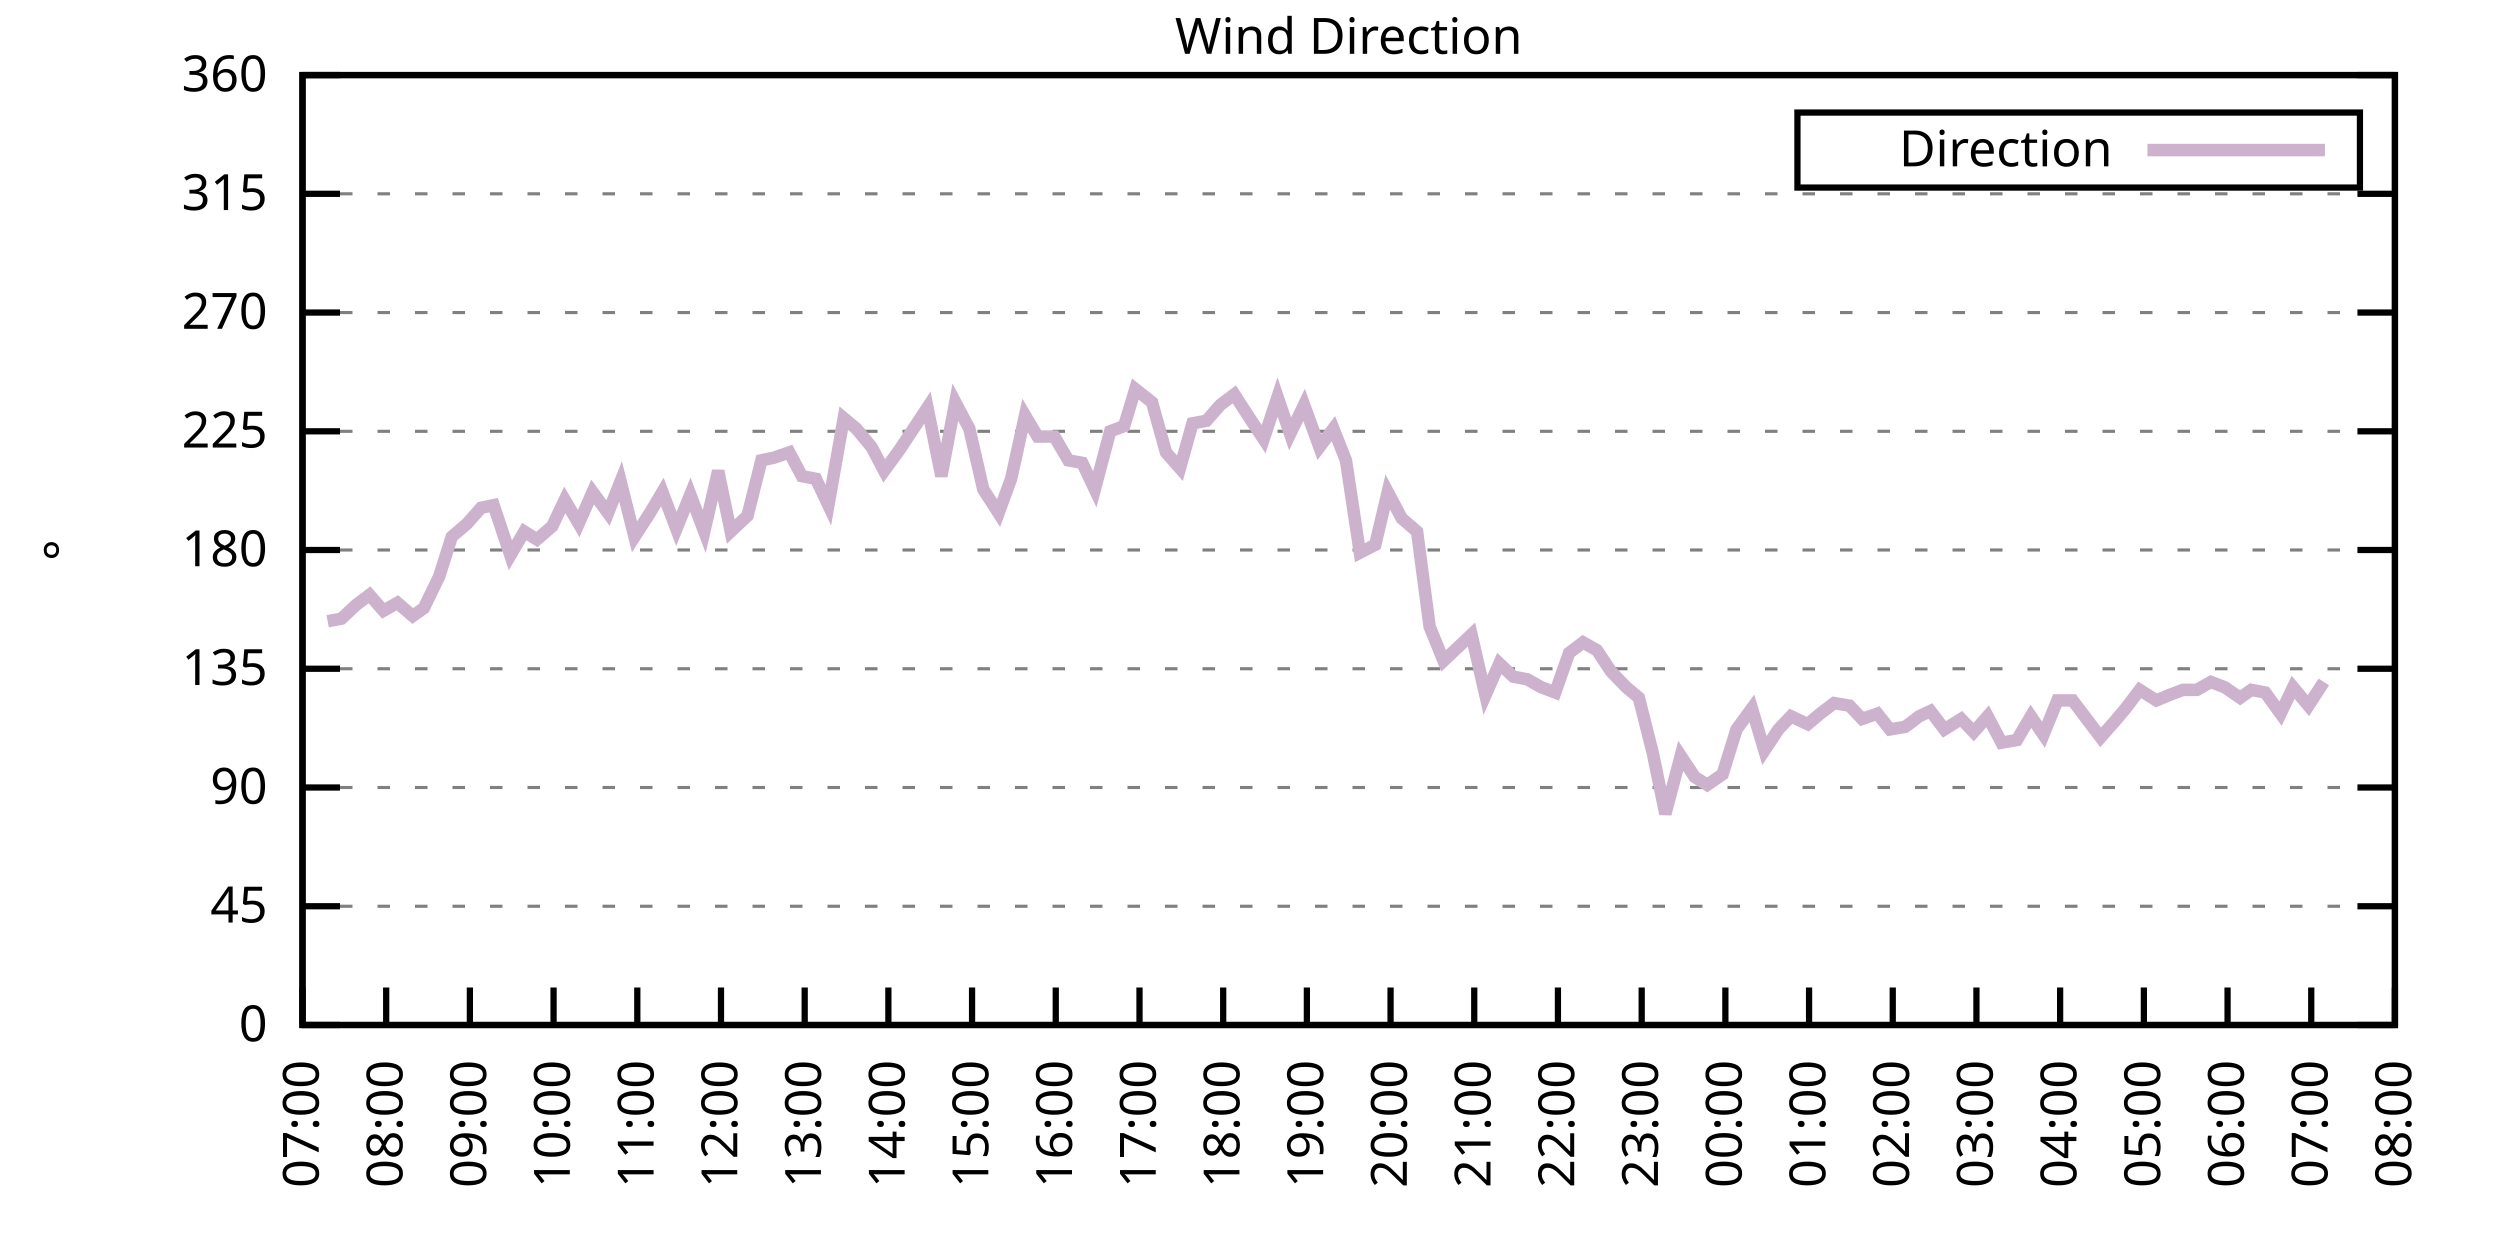
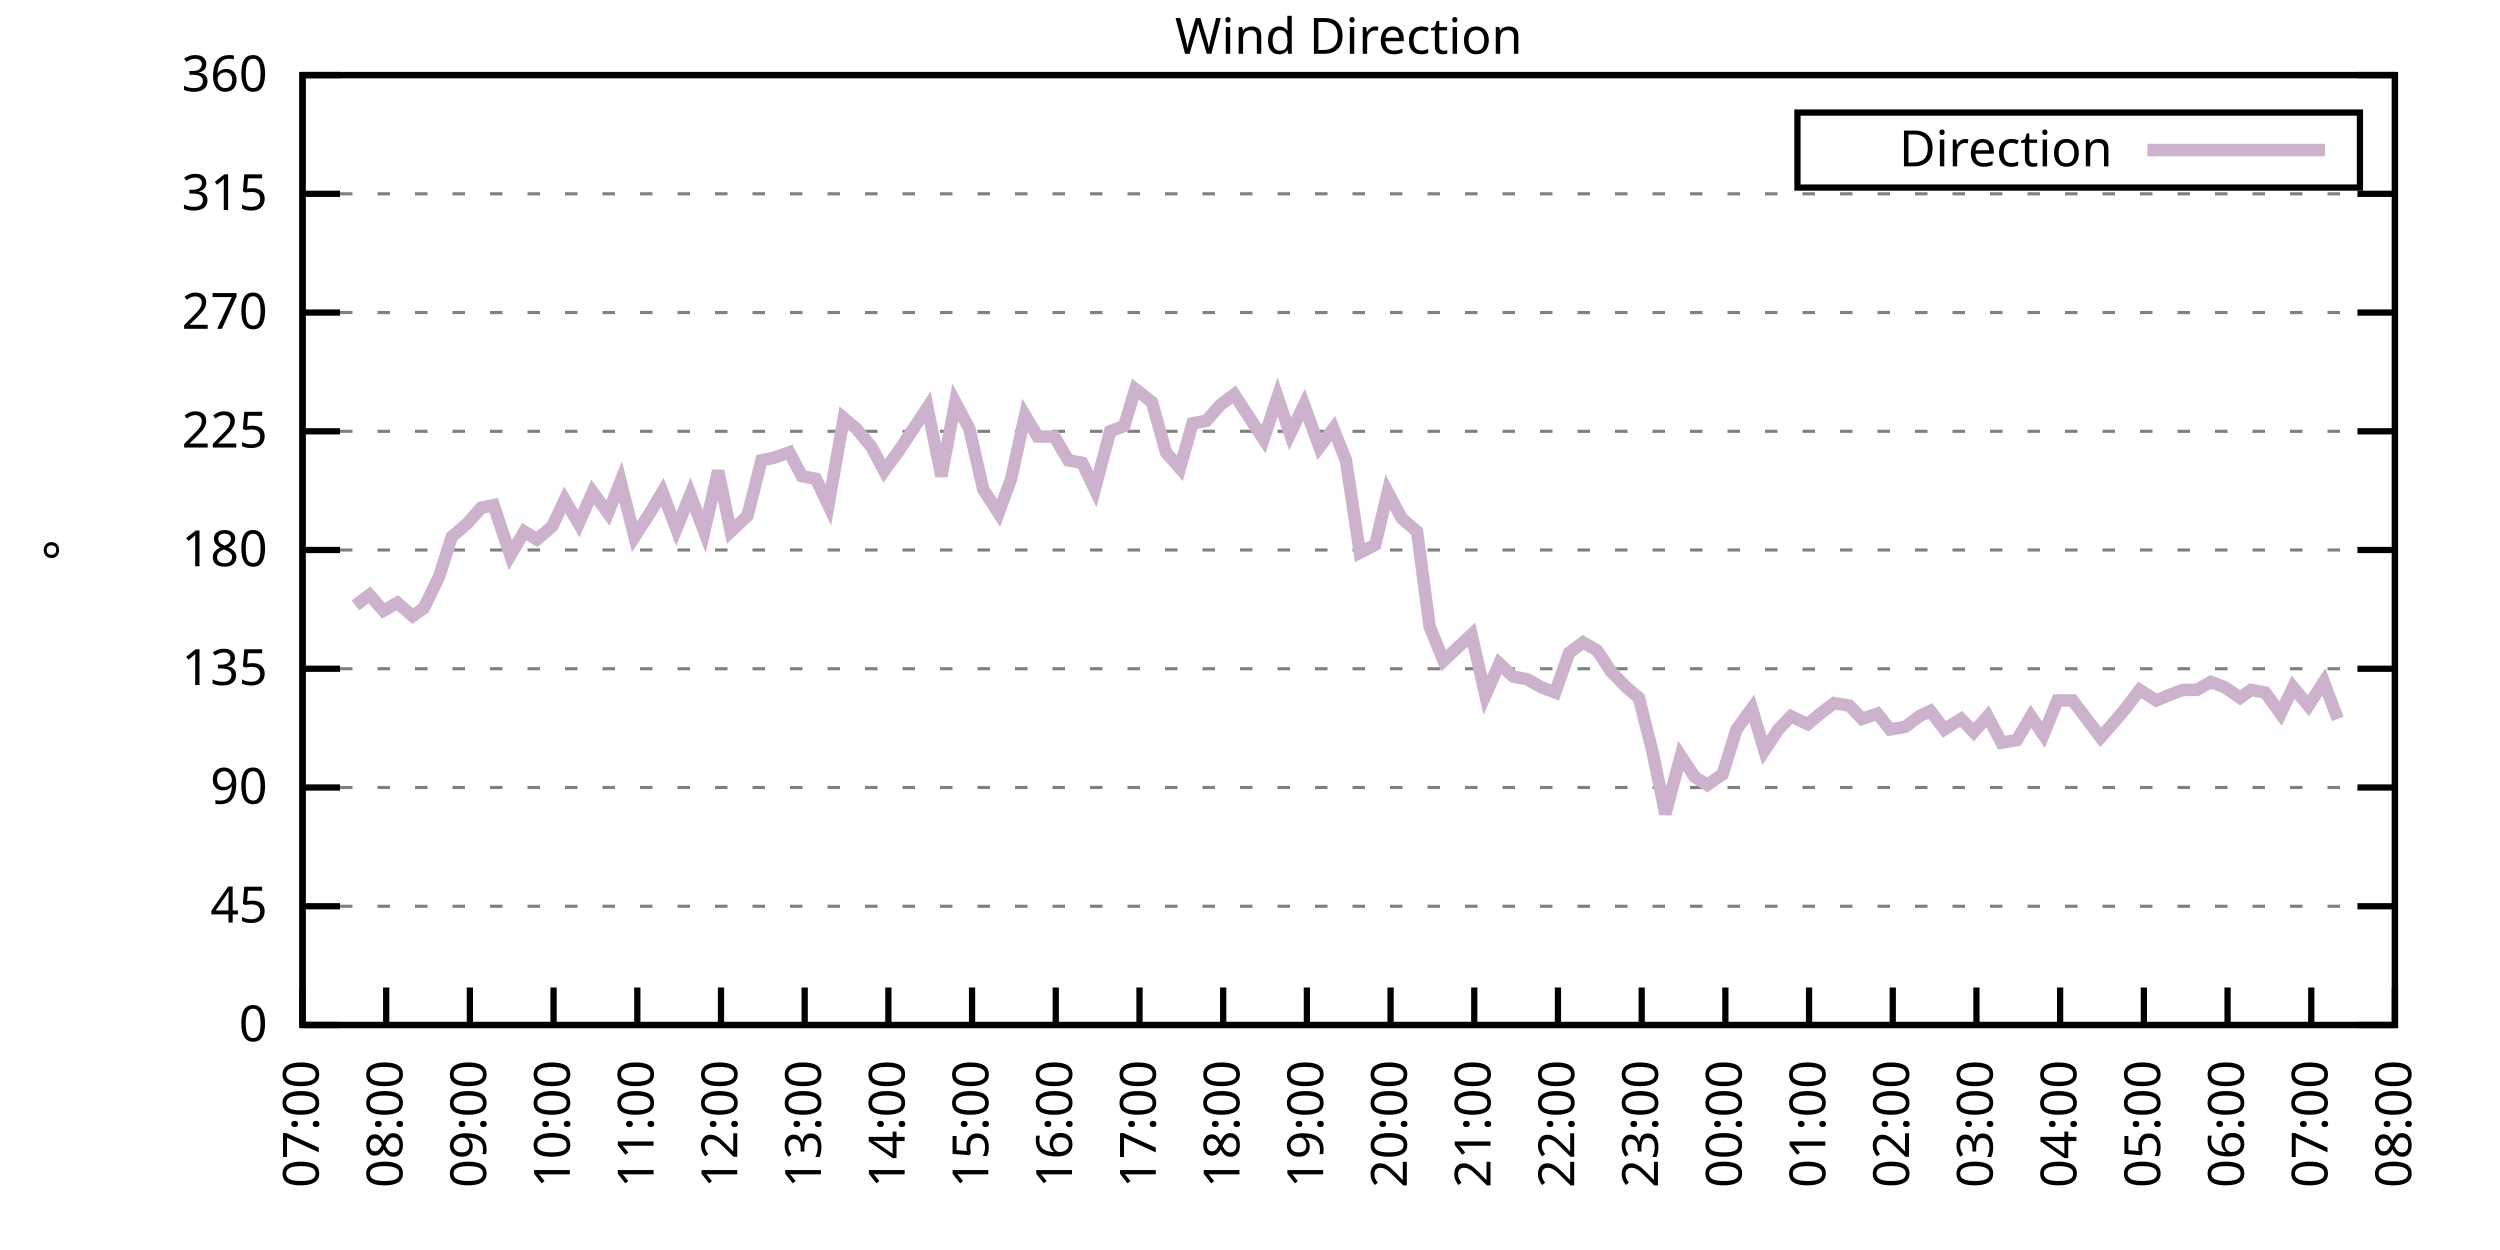
<svg xmlns="http://www.w3.org/2000/svg" xmlns:xlink="http://www.w3.org/1999/xlink" width="400" height="200" viewBox="0 0 400 200">
  <g id="gnuplot_canvas">
    <rect x="0" y="0" width="400" height="200" fill="none" />
    <defs>
      <circle id="gpDot" r="0.5" stroke-width="0.5" stroke="currentColor" />
      <path id="gpPt0" stroke-width="0.333" stroke="currentColor" d="M-1,0 h2 M0,-1 v2" />
      <path id="gpPt1" stroke-width="0.333" stroke="currentColor" d="M-1,-1 L1,1 M1,-1 L-1,1" />
      <path id="gpPt2" stroke-width="0.333" stroke="currentColor" d="M-1,0 L1,0 M0,-1 L0,1 M-1,-1 L1,1 M-1,1 L1,-1" />
      <rect id="gpPt3" stroke-width="0.333" stroke="currentColor" x="-1" y="-1" width="2" height="2" />
      <rect id="gpPt4" stroke-width="0.333" stroke="currentColor" fill="currentColor" x="-1" y="-1" width="2" height="2" />
      <circle id="gpPt5" stroke-width="0.333" stroke="currentColor" cx="0" cy="0" r="1" />
      <use xlink:href="#gpPt5" id="gpPt6" fill="currentColor" stroke="none" />
      <path id="gpPt7" stroke-width="0.333" stroke="currentColor" d="M0,-1.33 L-1.33,0.67 L1.33,0.67 z" />
      <use xlink:href="#gpPt7" id="gpPt8" fill="currentColor" stroke="none" />
      <use xlink:href="#gpPt7" id="gpPt9" stroke="currentColor" transform="rotate(180)" />
      <use xlink:href="#gpPt9" id="gpPt10" fill="currentColor" stroke="none" />
      <use xlink:href="#gpPt3" id="gpPt11" stroke="currentColor" transform="rotate(45)" />
      <use xlink:href="#gpPt11" id="gpPt12" fill="currentColor" stroke="none" />
      <path id="gpPt13" stroke-width="0.333" stroke="currentColor" d="M0,1.330 L1.265,0.411 L0.782,-1.067 L-0.782,-1.076 L-1.265,0.411 z" />
      <use xlink:href="#gpPt13" id="gpPt14" fill="currentColor" stroke="none" />
      <filter id="textbox" filterUnits="objectBoundingBox" x="0" y="0" height="1" width="1">
        <feFlood flood-color="white" flood-opacity="1" result="bgnd" />
        <feComposite in="SourceGraphic" in2="bgnd" operator="atop" />
      </filter>
      <filter id="greybox" filterUnits="objectBoundingBox" x="0" y="0" height="1" width="1">
        <feFlood flood-color="lightgrey" flood-opacity="1" result="grey" />
        <feComposite in="SourceGraphic" in2="grey" operator="atop" />
      </filter>
    </defs>
    <g fill="none" color="white" stroke="currentColor" stroke-width="1.00" stroke-linecap="butt" stroke-linejoin="miter">
</g>
    <g fill="none" color="black" stroke="currentColor" stroke-width="1.00" stroke-linecap="butt" stroke-linejoin="miter">
      <g stroke="none" shape-rendering="crispEdges">
        <polygon fill="rgb(255, 255, 255)" points="48.40,164.00 383.18,164.00 383.18,12.02 48.40,12.02 " />
      </g>
    </g>
    <g fill="none" color="black" stroke="currentColor" stroke-width="1.00" stroke-linecap="butt" stroke-linejoin="miter">
</g>
    <g fill="none" color="black" stroke="black" stroke-width="0.50" stroke-linecap="butt" stroke-linejoin="miter">
</g>
    <g fill="none" color="gray" stroke="currentColor" stroke-width="0.50" stroke-linecap="butt" stroke-linejoin="miter">
      <path stroke="gray" stroke-dasharray="2,4" class="gridline" d="M48.40,164.00 L383.19,164.00  " />
    </g>
    <g fill="none" color="gray" stroke="gray" stroke-width="1.00" stroke-linecap="butt" stroke-linejoin="miter">
</g>
    <g fill="none" color="black" stroke="currentColor" stroke-width="1.00" stroke-linecap="butt" stroke-linejoin="miter">
      <path stroke="black" d="M48.40,164.00 L54.40,164.00 M383.19,164.00 L377.19,164.00  " />
      <g transform="translate(42.80,166.60)" stroke="none" fill="black" font-family="Sans" font-size="8.00" text-anchor="end">
        <text>
          <tspan font-family="Sans"> 0</tspan>
        </text>
      </g>
    </g>
    <g fill="none" color="black" stroke="currentColor" stroke-width="1.00" stroke-linecap="butt" stroke-linejoin="miter">
</g>
    <g fill="none" color="black" stroke="black" stroke-width="0.50" stroke-linecap="butt" stroke-linejoin="miter">
</g>
    <g fill="none" color="gray" stroke="currentColor" stroke-width="0.50" stroke-linecap="butt" stroke-linejoin="miter">
      <path stroke="gray" stroke-dasharray="2,4" class="gridline" d="M48.40,145.00 L383.19,145.00  " />
    </g>
    <g fill="none" color="gray" stroke="gray" stroke-width="1.00" stroke-linecap="butt" stroke-linejoin="miter">
</g>
    <g fill="none" color="black" stroke="currentColor" stroke-width="1.00" stroke-linecap="butt" stroke-linejoin="miter">
      <path stroke="black" d="M48.40,145.00 L54.40,145.00 M383.19,145.00 L377.19,145.00  " />
      <g transform="translate(42.80,147.60)" stroke="none" fill="black" font-family="Sans" font-size="8.00" text-anchor="end">
        <text>
          <tspan font-family="Sans"> 45</tspan>
        </text>
      </g>
    </g>
    <g fill="none" color="black" stroke="currentColor" stroke-width="1.00" stroke-linecap="butt" stroke-linejoin="miter">
</g>
    <g fill="none" color="black" stroke="black" stroke-width="0.50" stroke-linecap="butt" stroke-linejoin="miter">
</g>
    <g fill="none" color="gray" stroke="currentColor" stroke-width="0.50" stroke-linecap="butt" stroke-linejoin="miter">
      <path stroke="gray" stroke-dasharray="2,4" class="gridline" d="M48.40,126.00 L383.19,126.00  " />
    </g>
    <g fill="none" color="gray" stroke="gray" stroke-width="1.00" stroke-linecap="butt" stroke-linejoin="miter">
</g>
    <g fill="none" color="black" stroke="currentColor" stroke-width="1.00" stroke-linecap="butt" stroke-linejoin="miter">
      <path stroke="black" d="M48.40,126.00 L54.40,126.00 M383.19,126.00 L377.19,126.00  " />
      <g transform="translate(42.80,128.60)" stroke="none" fill="black" font-family="Sans" font-size="8.00" text-anchor="end">
        <text>
          <tspan font-family="Sans"> 90</tspan>
        </text>
      </g>
    </g>
    <g fill="none" color="black" stroke="currentColor" stroke-width="1.00" stroke-linecap="butt" stroke-linejoin="miter">
</g>
    <g fill="none" color="black" stroke="black" stroke-width="0.50" stroke-linecap="butt" stroke-linejoin="miter">
</g>
    <g fill="none" color="gray" stroke="currentColor" stroke-width="0.50" stroke-linecap="butt" stroke-linejoin="miter">
      <path stroke="gray" stroke-dasharray="2,4" class="gridline" d="M48.40,107.00 L383.19,107.00  " />
    </g>
    <g fill="none" color="gray" stroke="gray" stroke-width="1.00" stroke-linecap="butt" stroke-linejoin="miter">
</g>
    <g fill="none" color="black" stroke="currentColor" stroke-width="1.00" stroke-linecap="butt" stroke-linejoin="miter">
      <path stroke="black" d="M48.40,107.00 L54.40,107.00 M383.19,107.00 L377.19,107.00  " />
      <g transform="translate(42.80,109.60)" stroke="none" fill="black" font-family="Sans" font-size="8.00" text-anchor="end">
        <text>
          <tspan font-family="Sans"> 135</tspan>
        </text>
      </g>
    </g>
    <g fill="none" color="black" stroke="currentColor" stroke-width="1.00" stroke-linecap="butt" stroke-linejoin="miter">
</g>
    <g fill="none" color="black" stroke="black" stroke-width="0.50" stroke-linecap="butt" stroke-linejoin="miter">
</g>
    <g fill="none" color="gray" stroke="currentColor" stroke-width="0.50" stroke-linecap="butt" stroke-linejoin="miter">
      <path stroke="gray" stroke-dasharray="2,4" class="gridline" d="M48.40,88.00 L383.19,88.00  " />
    </g>
    <g fill="none" color="gray" stroke="gray" stroke-width="1.00" stroke-linecap="butt" stroke-linejoin="miter">
</g>
    <g fill="none" color="black" stroke="currentColor" stroke-width="1.00" stroke-linecap="butt" stroke-linejoin="miter">
      <path stroke="black" d="M48.40,88.00 L54.40,88.00 M383.19,88.00 L377.19,88.00  " />
      <g transform="translate(42.80,90.60)" stroke="none" fill="black" font-family="Sans" font-size="8.00" text-anchor="end">
        <text>
          <tspan font-family="Sans"> 180</tspan>
        </text>
      </g>
    </g>
    <g fill="none" color="black" stroke="currentColor" stroke-width="1.00" stroke-linecap="butt" stroke-linejoin="miter">
</g>
    <g fill="none" color="black" stroke="black" stroke-width="0.50" stroke-linecap="butt" stroke-linejoin="miter">
</g>
    <g fill="none" color="gray" stroke="currentColor" stroke-width="0.50" stroke-linecap="butt" stroke-linejoin="miter">
      <path stroke="gray" stroke-dasharray="2,4" class="gridline" d="M48.40,69.01 L383.19,69.01  " />
    </g>
    <g fill="none" color="gray" stroke="gray" stroke-width="1.00" stroke-linecap="butt" stroke-linejoin="miter">
</g>
    <g fill="none" color="black" stroke="currentColor" stroke-width="1.00" stroke-linecap="butt" stroke-linejoin="miter">
      <path stroke="black" d="M48.40,69.01 L54.40,69.01 M383.19,69.01 L377.19,69.01  " />
      <g transform="translate(42.80,71.61)" stroke="none" fill="black" font-family="Sans" font-size="8.00" text-anchor="end">
        <text>
          <tspan font-family="Sans"> 225</tspan>
        </text>
      </g>
    </g>
    <g fill="none" color="black" stroke="currentColor" stroke-width="1.00" stroke-linecap="butt" stroke-linejoin="miter">
</g>
    <g fill="none" color="black" stroke="black" stroke-width="0.50" stroke-linecap="butt" stroke-linejoin="miter">
</g>
    <g fill="none" color="gray" stroke="currentColor" stroke-width="0.50" stroke-linecap="butt" stroke-linejoin="miter">
      <path stroke="gray" stroke-dasharray="2,4" class="gridline" d="M48.40,50.01 L383.19,50.01  " />
    </g>
    <g fill="none" color="gray" stroke="gray" stroke-width="1.00" stroke-linecap="butt" stroke-linejoin="miter">
</g>
    <g fill="none" color="black" stroke="currentColor" stroke-width="1.00" stroke-linecap="butt" stroke-linejoin="miter">
      <path stroke="black" d="M48.40,50.01 L54.40,50.01 M383.19,50.01 L377.19,50.01  " />
      <g transform="translate(42.80,52.61)" stroke="none" fill="black" font-family="Sans" font-size="8.00" text-anchor="end">
        <text>
          <tspan font-family="Sans"> 270</tspan>
        </text>
      </g>
    </g>
    <g fill="none" color="black" stroke="currentColor" stroke-width="1.00" stroke-linecap="butt" stroke-linejoin="miter">
</g>
    <g fill="none" color="black" stroke="black" stroke-width="0.50" stroke-linecap="butt" stroke-linejoin="miter">
</g>
    <g fill="none" color="gray" stroke="currentColor" stroke-width="0.50" stroke-linecap="butt" stroke-linejoin="miter">
      <path stroke="gray" stroke-dasharray="2,4" class="gridline" d="M48.40,31.01 L383.19,31.01  " />
    </g>
    <g fill="none" color="gray" stroke="gray" stroke-width="1.00" stroke-linecap="butt" stroke-linejoin="miter">
</g>
    <g fill="none" color="black" stroke="currentColor" stroke-width="1.00" stroke-linecap="butt" stroke-linejoin="miter">
      <path stroke="black" d="M48.40,31.01 L54.40,31.01 M383.19,31.01 L377.19,31.01  " />
      <g transform="translate(42.80,33.61)" stroke="none" fill="black" font-family="Sans" font-size="8.00" text-anchor="end">
        <text>
          <tspan font-family="Sans"> 315</tspan>
        </text>
      </g>
    </g>
    <g fill="none" color="black" stroke="currentColor" stroke-width="1.00" stroke-linecap="butt" stroke-linejoin="miter">
</g>
    <g fill="none" color="black" stroke="black" stroke-width="0.50" stroke-linecap="butt" stroke-linejoin="miter">
</g>
    <g fill="none" color="gray" stroke="currentColor" stroke-width="0.50" stroke-linecap="butt" stroke-linejoin="miter">
      <path stroke="gray" stroke-dasharray="2,4" class="gridline" d="M48.40,12.01 L383.19,12.01  " />
    </g>
    <g fill="none" color="gray" stroke="gray" stroke-width="1.00" stroke-linecap="butt" stroke-linejoin="miter">
</g>
    <g fill="none" color="black" stroke="currentColor" stroke-width="1.00" stroke-linecap="butt" stroke-linejoin="miter">
      <path stroke="black" d="M48.40,12.01 L54.40,12.01 M383.19,12.01 L377.19,12.01  " />
      <g transform="translate(42.80,14.61)" stroke="none" fill="black" font-family="Sans" font-size="8.00" text-anchor="end">
        <text>
          <tspan font-family="Sans"> 360</tspan>
        </text>
      </g>
    </g>
    <g fill="none" color="black" stroke="currentColor" stroke-width="1.00" stroke-linecap="butt" stroke-linejoin="miter">
      <path stroke="black" d="M48.40,164.00 L48.40,158.00  " />
      <g transform="translate(51.00,169.60) rotate(270.00)" stroke="none" fill="black" font-family="Sans" font-size="8.00" text-anchor="end">
        <text>
          <tspan font-family="Sans">07:00</tspan>
        </text>
      </g>
    </g>
    <g fill="none" color="black" stroke="currentColor" stroke-width="1.00" stroke-linecap="butt" stroke-linejoin="miter">
      <path stroke="black" d="M61.79,164.00 L61.79,158.00  " />
      <g transform="translate(64.39,169.60) rotate(270.00)" stroke="none" fill="black" font-family="Sans" font-size="8.00" text-anchor="end">
        <text>
          <tspan font-family="Sans">08:00</tspan>
        </text>
      </g>
    </g>
    <g fill="none" color="black" stroke="currentColor" stroke-width="1.00" stroke-linecap="butt" stroke-linejoin="miter">
      <path stroke="black" d="M75.18,164.00 L75.18,158.00  " />
      <g transform="translate(77.78,169.60) rotate(270.00)" stroke="none" fill="black" font-family="Sans" font-size="8.00" text-anchor="end">
        <text>
          <tspan font-family="Sans">09:00</tspan>
        </text>
      </g>
    </g>
    <g fill="none" color="black" stroke="currentColor" stroke-width="1.00" stroke-linecap="butt" stroke-linejoin="miter">
      <path stroke="black" d="M88.57,164.00 L88.57,158.00  " />
      <g transform="translate(91.17,169.60) rotate(270.00)" stroke="none" fill="black" font-family="Sans" font-size="8.00" text-anchor="end">
        <text>
          <tspan font-family="Sans">10:00</tspan>
        </text>
      </g>
    </g>
    <g fill="none" color="black" stroke="currentColor" stroke-width="1.00" stroke-linecap="butt" stroke-linejoin="miter">
      <path stroke="black" d="M101.97,164.00 L101.97,158.00  " />
      <g transform="translate(104.57,169.60) rotate(270.00)" stroke="none" fill="black" font-family="Sans" font-size="8.00" text-anchor="end">
        <text>
          <tspan font-family="Sans">11:00</tspan>
        </text>
      </g>
    </g>
    <g fill="none" color="black" stroke="currentColor" stroke-width="1.00" stroke-linecap="butt" stroke-linejoin="miter">
      <path stroke="black" d="M115.36,164.00 L115.36,158.00  " />
      <g transform="translate(117.96,169.60) rotate(270.00)" stroke="none" fill="black" font-family="Sans" font-size="8.00" text-anchor="end">
        <text>
          <tspan font-family="Sans">12:00</tspan>
        </text>
      </g>
    </g>
    <g fill="none" color="black" stroke="currentColor" stroke-width="1.00" stroke-linecap="butt" stroke-linejoin="miter">
      <path stroke="black" d="M128.75,164.00 L128.75,158.00  " />
      <g transform="translate(131.35,169.60) rotate(270.00)" stroke="none" fill="black" font-family="Sans" font-size="8.00" text-anchor="end">
        <text>
          <tspan font-family="Sans">13:00</tspan>
        </text>
      </g>
    </g>
    <g fill="none" color="black" stroke="currentColor" stroke-width="1.00" stroke-linecap="butt" stroke-linejoin="miter">
      <path stroke="black" d="M142.14,164.00 L142.14,158.00  " />
      <g transform="translate(144.74,169.60) rotate(270.00)" stroke="none" fill="black" font-family="Sans" font-size="8.00" text-anchor="end">
        <text>
          <tspan font-family="Sans">14:00</tspan>
        </text>
      </g>
    </g>
    <g fill="none" color="black" stroke="currentColor" stroke-width="1.00" stroke-linecap="butt" stroke-linejoin="miter">
      <path stroke="black" d="M155.53,164.00 L155.53,158.00  " />
      <g transform="translate(158.13,169.60) rotate(270.00)" stroke="none" fill="black" font-family="Sans" font-size="8.00" text-anchor="end">
        <text>
          <tspan font-family="Sans">15:00</tspan>
        </text>
      </g>
    </g>
    <g fill="none" color="black" stroke="currentColor" stroke-width="1.00" stroke-linecap="butt" stroke-linejoin="miter">
      <path stroke="black" d="M168.92,164.00 L168.92,158.00  " />
      <g transform="translate(171.52,169.60) rotate(270.00)" stroke="none" fill="black" font-family="Sans" font-size="8.00" text-anchor="end">
        <text>
          <tspan font-family="Sans">16:00</tspan>
        </text>
      </g>
    </g>
    <g fill="none" color="black" stroke="currentColor" stroke-width="1.00" stroke-linecap="butt" stroke-linejoin="miter">
      <path stroke="black" d="M182.32,164.00 L182.32,158.00  " />
      <g transform="translate(184.92,169.60) rotate(270.00)" stroke="none" fill="black" font-family="Sans" font-size="8.00" text-anchor="end">
        <text>
          <tspan font-family="Sans">17:00</tspan>
        </text>
      </g>
    </g>
    <g fill="none" color="black" stroke="currentColor" stroke-width="1.00" stroke-linecap="butt" stroke-linejoin="miter">
      <path stroke="black" d="M195.71,164.00 L195.71,158.00  " />
      <g transform="translate(198.31,169.60) rotate(270.00)" stroke="none" fill="black" font-family="Sans" font-size="8.00" text-anchor="end">
        <text>
          <tspan font-family="Sans">18:00</tspan>
        </text>
      </g>
    </g>
    <g fill="none" color="black" stroke="currentColor" stroke-width="1.00" stroke-linecap="butt" stroke-linejoin="miter">
      <path stroke="black" d="M209.10,164.00 L209.10,158.00  " />
      <g transform="translate(211.70,169.60) rotate(270.00)" stroke="none" fill="black" font-family="Sans" font-size="8.00" text-anchor="end">
        <text>
          <tspan font-family="Sans">19:00</tspan>
        </text>
      </g>
    </g>
    <g fill="none" color="black" stroke="currentColor" stroke-width="1.00" stroke-linecap="butt" stroke-linejoin="miter">
      <path stroke="black" d="M222.49,164.00 L222.49,158.00  " />
      <g transform="translate(225.09,169.60) rotate(270.00)" stroke="none" fill="black" font-family="Sans" font-size="8.00" text-anchor="end">
        <text>
          <tspan font-family="Sans">20:00</tspan>
        </text>
      </g>
    </g>
    <g fill="none" color="black" stroke="currentColor" stroke-width="1.00" stroke-linecap="butt" stroke-linejoin="miter">
      <path stroke="black" d="M235.88,164.00 L235.88,158.00  " />
      <g transform="translate(238.48,169.60) rotate(270.00)" stroke="none" fill="black" font-family="Sans" font-size="8.00" text-anchor="end">
        <text>
          <tspan font-family="Sans">21:00</tspan>
        </text>
      </g>
    </g>
    <g fill="none" color="black" stroke="currentColor" stroke-width="1.00" stroke-linecap="butt" stroke-linejoin="miter">
      <path stroke="black" d="M249.27,164.00 L249.27,158.00  " />
      <g transform="translate(251.87,169.60) rotate(270.00)" stroke="none" fill="black" font-family="Sans" font-size="8.00" text-anchor="end">
        <text>
          <tspan font-family="Sans">22:00</tspan>
        </text>
      </g>
    </g>
    <g fill="none" color="black" stroke="currentColor" stroke-width="1.00" stroke-linecap="butt" stroke-linejoin="miter">
      <path stroke="black" d="M262.67,164.00 L262.67,158.00  " />
      <g transform="translate(265.27,169.60) rotate(270.00)" stroke="none" fill="black" font-family="Sans" font-size="8.00" text-anchor="end">
        <text>
          <tspan font-family="Sans">23:00</tspan>
        </text>
      </g>
    </g>
    <g fill="none" color="black" stroke="currentColor" stroke-width="1.00" stroke-linecap="butt" stroke-linejoin="miter">
      <path stroke="black" d="M276.06,164.00 L276.06,158.00  " />
      <g transform="translate(278.66,169.60) rotate(270.00)" stroke="none" fill="black" font-family="Sans" font-size="8.00" text-anchor="end">
        <text>
          <tspan font-family="Sans">00:00</tspan>
        </text>
      </g>
    </g>
    <g fill="none" color="black" stroke="currentColor" stroke-width="1.00" stroke-linecap="butt" stroke-linejoin="miter">
      <path stroke="black" d="M289.45,164.00 L289.45,158.00  " />
      <g transform="translate(292.05,169.60) rotate(270.00)" stroke="none" fill="black" font-family="Sans" font-size="8.00" text-anchor="end">
        <text>
          <tspan font-family="Sans">01:00</tspan>
        </text>
      </g>
    </g>
    <g fill="none" color="black" stroke="currentColor" stroke-width="1.00" stroke-linecap="butt" stroke-linejoin="miter">
      <path stroke="black" d="M302.84,164.00 L302.84,158.00  " />
      <g transform="translate(305.44,169.60) rotate(270.00)" stroke="none" fill="black" font-family="Sans" font-size="8.00" text-anchor="end">
        <text>
          <tspan font-family="Sans">02:00</tspan>
        </text>
      </g>
    </g>
    <g fill="none" color="black" stroke="currentColor" stroke-width="1.00" stroke-linecap="butt" stroke-linejoin="miter">
      <path stroke="black" d="M316.23,164.00 L316.23,158.00  " />
      <g transform="translate(318.83,169.60) rotate(270.00)" stroke="none" fill="black" font-family="Sans" font-size="8.00" text-anchor="end">
        <text>
          <tspan font-family="Sans">03:00</tspan>
        </text>
      </g>
    </g>
    <g fill="none" color="black" stroke="currentColor" stroke-width="1.00" stroke-linecap="butt" stroke-linejoin="miter">
      <path stroke="black" d="M329.62,164.00 L329.62,158.00  " />
      <g transform="translate(332.22,169.60) rotate(270.00)" stroke="none" fill="black" font-family="Sans" font-size="8.00" text-anchor="end">
        <text>
          <tspan font-family="Sans">04:00</tspan>
        </text>
      </g>
    </g>
    <g fill="none" color="black" stroke="currentColor" stroke-width="1.00" stroke-linecap="butt" stroke-linejoin="miter">
      <path stroke="black" d="M343.02,164.00 L343.02,158.00  " />
      <g transform="translate(345.62,169.60) rotate(270.00)" stroke="none" fill="black" font-family="Sans" font-size="8.00" text-anchor="end">
        <text>
          <tspan font-family="Sans">05:00</tspan>
        </text>
      </g>
    </g>
    <g fill="none" color="black" stroke="currentColor" stroke-width="1.00" stroke-linecap="butt" stroke-linejoin="miter">
      <path stroke="black" d="M356.41,164.00 L356.41,158.00  " />
      <g transform="translate(359.01,169.60) rotate(270.00)" stroke="none" fill="black" font-family="Sans" font-size="8.00" text-anchor="end">
        <text>
          <tspan font-family="Sans">06:00</tspan>
        </text>
      </g>
    </g>
    <g fill="none" color="black" stroke="currentColor" stroke-width="1.00" stroke-linecap="butt" stroke-linejoin="miter">
      <path stroke="black" d="M369.80,164.00 L369.80,158.00  " />
      <g transform="translate(372.40,169.60) rotate(270.00)" stroke="none" fill="black" font-family="Sans" font-size="8.00" text-anchor="end">
        <text>
          <tspan font-family="Sans">07:00</tspan>
        </text>
      </g>
    </g>
    <g fill="none" color="black" stroke="currentColor" stroke-width="1.00" stroke-linecap="butt" stroke-linejoin="miter">
      <path stroke="black" d="M383.19,164.00 L383.19,158.00  " />
      <g transform="translate(385.79,169.60) rotate(270.00)" stroke="none" fill="black" font-family="Sans" font-size="8.00" text-anchor="end">
        <text>
          <tspan font-family="Sans">08:00</tspan>
        </text>
      </g>
    </g>
    <g fill="none" color="black" stroke="currentColor" stroke-width="1.00" stroke-linecap="butt" stroke-linejoin="miter">
</g>
    <g fill="none" color="black" stroke="currentColor" stroke-width="1.00" stroke-linecap="butt" stroke-linejoin="miter">
      <path stroke="black" d="M48.40,12.01 L48.40,164.00 L383.19,164.00 L383.19,12.01 L48.40,12.01 Z  " />
    </g>
    <g fill="none" color="black" stroke="currentColor" stroke-width="1.00" stroke-linecap="butt" stroke-linejoin="miter">
</g>
    <g fill="none" color="black" stroke="currentColor" stroke-width="1.00" stroke-linecap="butt" stroke-linejoin="miter">
      <path stroke="black" d="M287.59,30.01 L287.59,18.01 L377.59,18.01 L377.59,30.01 L287.59,30.01 Z  " />
    </g>
    <g id="Wind_direction_plot_1">
      <g fill="none" color="white" stroke="black" stroke-width="2.00" stroke-linecap="butt" stroke-linejoin="miter">
</g>
      <g fill="none" color="black" stroke="currentColor" stroke-width="2.00" stroke-linecap="butt" stroke-linejoin="miter">
        <g transform="translate(337.99,26.61)" stroke="none" fill="black" font-family="Sans" font-size="8.00" text-anchor="end">
          <text>
            <tspan font-family="Sans">Direction</tspan>
          </text>
        </g>
      </g>
      <g fill="none" color="black" stroke="currentColor" stroke-width="2.00" stroke-linecap="butt" stroke-linejoin="miter">
-         <path stroke="rgb(204, 178, 204)" d="M343.59,24.01 L371.99,24.01 M52.42,99.40 L54.65,98.98 L56.88,96.87 L59.11,95.18 L61.35,97.72 L63.58,96.45   L66.03,98.56 L67.82,97.29 L70.27,92.23 L72.28,85.89 L74.74,83.78 L76.97,81.25 L78.98,80.83 L81.66,88.85   L83.89,85.05 L85.90,86.32 L88.35,84.21 L90.36,79.98 L92.59,83.78 L94.82,78.72 L97.28,82.09 L99.29,77.03   L101.52,85.89 L103.98,82.09 L105.98,78.72 L108.22,84.63 L110.45,79.14 L112.68,85.05 L114.91,75.34 L116.92,85.05   L119.60,82.52 L121.83,73.65 L123.84,73.23 L126.29,72.38 L128.30,76.18 L130.54,76.61 L132.54,80.83 L135.00,66.90   L137.01,68.58 L139.46,71.54 L141.47,75.34 L143.93,71.96 L148.39,65.21 L150.62,76.18 L152.85,64.36 L155.09,68.58   L157.32,78.29 L159.77,82.09 L161.78,76.61 L164.01,66.47 L166.02,69.85 L168.70,69.85 L170.93,73.65 L173.17,74.07   L175.17,78.29 L177.63,69.01 L179.86,68.16 L181.65,62.25 L184.32,64.36 L186.56,72.38 L188.79,74.92 L190.80,67.74   L193.03,67.32 L195.26,64.78 L197.49,63.10 L199.95,66.90 L202.18,70.27 L204.41,63.52 L206.42,69.43 L208.65,64.78   L211.11,71.54 L213.34,68.58 L215.35,73.65 L217.58,88.43 L220.04,87.16 L222.04,78.72 L224.28,82.94 L226.73,85.05   L228.74,100.25 L230.97,105.74 L235.44,101.52 L237.67,111.23 L239.90,106.16 L242.13,108.27 L244.36,108.69 L246.60,109.96   L248.83,110.80 L251.06,104.47 L253.29,102.78 L255.52,104.05 L257.76,107.43 L260.21,109.96 L262.22,111.65 L264.45,120.51   L266.46,130.22 L268.92,120.94 L271.15,124.31 L273.16,125.58 L275.61,123.89 L277.84,116.71 L280.30,113.34 L282.31,120.09   L284.54,116.71 L286.55,114.60 L289.23,115.87 L291.23,114.18 L293.47,112.49 L295.92,112.91 L297.93,115.03 L300.39,114.18   L302.39,116.71 L304.85,116.29 L307.08,114.60 L308.87,113.76 L311.10,116.71 L313.78,115.03 L315.79,117.14 L318.02,114.60   L320.25,118.83 L322.70,118.40 L324.94,114.60 L326.95,117.56 L329.18,112.07 L331.63,112.07 L336.10,117.98 L338.33,115.45   L340.11,113.34 L342.35,110.38 L345.02,112.07 L347.03,111.23 L349.26,110.38 L351.50,110.38 L353.73,109.11 L355.96,109.96   L358.42,111.65 L360.20,110.38 L362.43,110.80 L364.89,114.18 L366.90,109.96 L369.35,112.91 L371.81,109.11  " />
+         <path stroke="rgb(204, 178, 204)" d="M343.59,24.01 L371.99,24.01 M56.88,96.87 L59.11,95.18 L61.35,97.72 L63.58,96.45 L66.03,98.56 L67.82,97.29   L70.27,92.23 L72.28,85.89 L74.74,83.78 L76.97,81.25 L78.98,80.83 L81.66,88.85 L83.89,85.05 L85.90,86.32   L88.35,84.21 L90.36,79.98 L92.59,83.78 L94.82,78.72 L97.28,82.09 L99.29,77.03 L101.52,85.89 L103.98,82.09   L105.98,78.72 L108.22,84.63 L110.45,79.14 L112.68,85.05 L114.91,75.34 L116.92,85.05 L119.60,82.52 L121.83,73.65   L123.84,73.23 L126.29,72.38 L128.30,76.18 L130.54,76.61 L132.54,80.83 L135.00,66.90 L137.01,68.58 L139.46,71.54   L141.47,75.34 L143.93,71.96 L148.39,65.21 L150.62,76.18 L152.85,64.36 L155.09,68.58 L157.32,78.29 L159.77,82.09   L161.78,76.61 L164.01,66.47 L166.02,69.85 L168.70,69.85 L170.93,73.65 L173.17,74.07 L175.17,78.29 L177.63,69.01   L179.86,68.16 L181.65,62.25 L184.32,64.36 L186.56,72.38 L188.79,74.92 L190.80,67.74 L193.03,67.32 L195.26,64.78   L197.49,63.10 L199.95,66.90 L202.18,70.27 L204.41,63.52 L206.42,69.43 L208.65,64.78 L211.11,71.54 L213.34,68.58   L215.35,73.65 L217.58,88.43 L220.04,87.16 L222.04,78.72 L224.28,82.94 L226.73,85.05 L228.74,100.25 L230.97,105.74   L235.44,101.52 L237.67,111.23 L239.90,106.16 L242.13,108.27 L244.36,108.69 L246.60,109.96 L248.83,110.80 L251.06,104.47   L253.29,102.78 L255.52,104.05 L257.76,107.43 L260.21,109.96 L262.22,111.65 L264.45,120.51 L266.46,130.22 L268.92,120.94   L271.15,124.31 L273.16,125.58 L275.61,123.89 L277.84,116.71 L280.30,113.34 L282.31,120.09 L284.54,116.71 L286.55,114.60   L289.23,115.87 L291.23,114.18 L293.47,112.49 L295.92,112.91 L297.93,115.03 L300.39,114.18 L302.39,116.71 L304.85,116.29   L307.08,114.60 L308.87,113.76 L311.10,116.71 L313.78,115.03 L315.79,117.14 L318.02,114.60 L320.25,118.83 L322.70,118.40   L324.94,114.60 L326.95,117.56 L329.18,112.07 L331.63,112.07 L336.10,117.98 L338.33,115.45 L340.11,113.34 L342.35,110.38   L345.02,112.07 L347.03,111.23 L349.26,110.38 L351.50,110.38 L353.73,109.11 L355.96,109.96 L358.42,111.65 L360.20,110.38   L362.43,110.80 L364.89,114.18 L366.90,109.96 L369.35,112.91 L371.81,109.11 L374.04,115.03  " />
      </g>
    </g>
    <g fill="none" color="black" stroke="currentColor" stroke-width="2.00" stroke-linecap="butt" stroke-linejoin="miter">
</g>
    <g fill="none" color="black" stroke="black" stroke-width="1.00" stroke-linecap="butt" stroke-linejoin="miter">
</g>
    <g fill="none" color="black" stroke="currentColor" stroke-width="1.00" stroke-linecap="butt" stroke-linejoin="miter">
      <path stroke="black" d="M48.40,12.01 L48.40,164.00 L383.19,164.00 L383.19,12.01 L48.40,12.01 Z  " />
      <g transform="translate(12.80,88.01) rotate(270.00)" stroke="none" fill="black" font-family="Sans" font-size="8.00" text-anchor="middle">
        <text>
          <tspan font-family="Sans">°</tspan>
        </text>
      </g>
    </g>
    <g fill="none" color="black" stroke="currentColor" stroke-width="1.00" stroke-linecap="butt" stroke-linejoin="miter">
</g>
    <g fill="none" color="black" stroke="currentColor" stroke-width="1.00" stroke-linecap="butt" stroke-linejoin="miter">
      <g transform="translate(215.79,8.61)" stroke="none" fill="black" font-family="Sans" font-size="8.00" text-anchor="middle">
        <text>
          <tspan font-family="Sans">Wind Direction</tspan>
        </text>
      </g>
    </g>
    <g fill="none" color="black" stroke="currentColor" stroke-width="1.00" stroke-linecap="butt" stroke-linejoin="miter">
</g>
  </g>
</svg>
